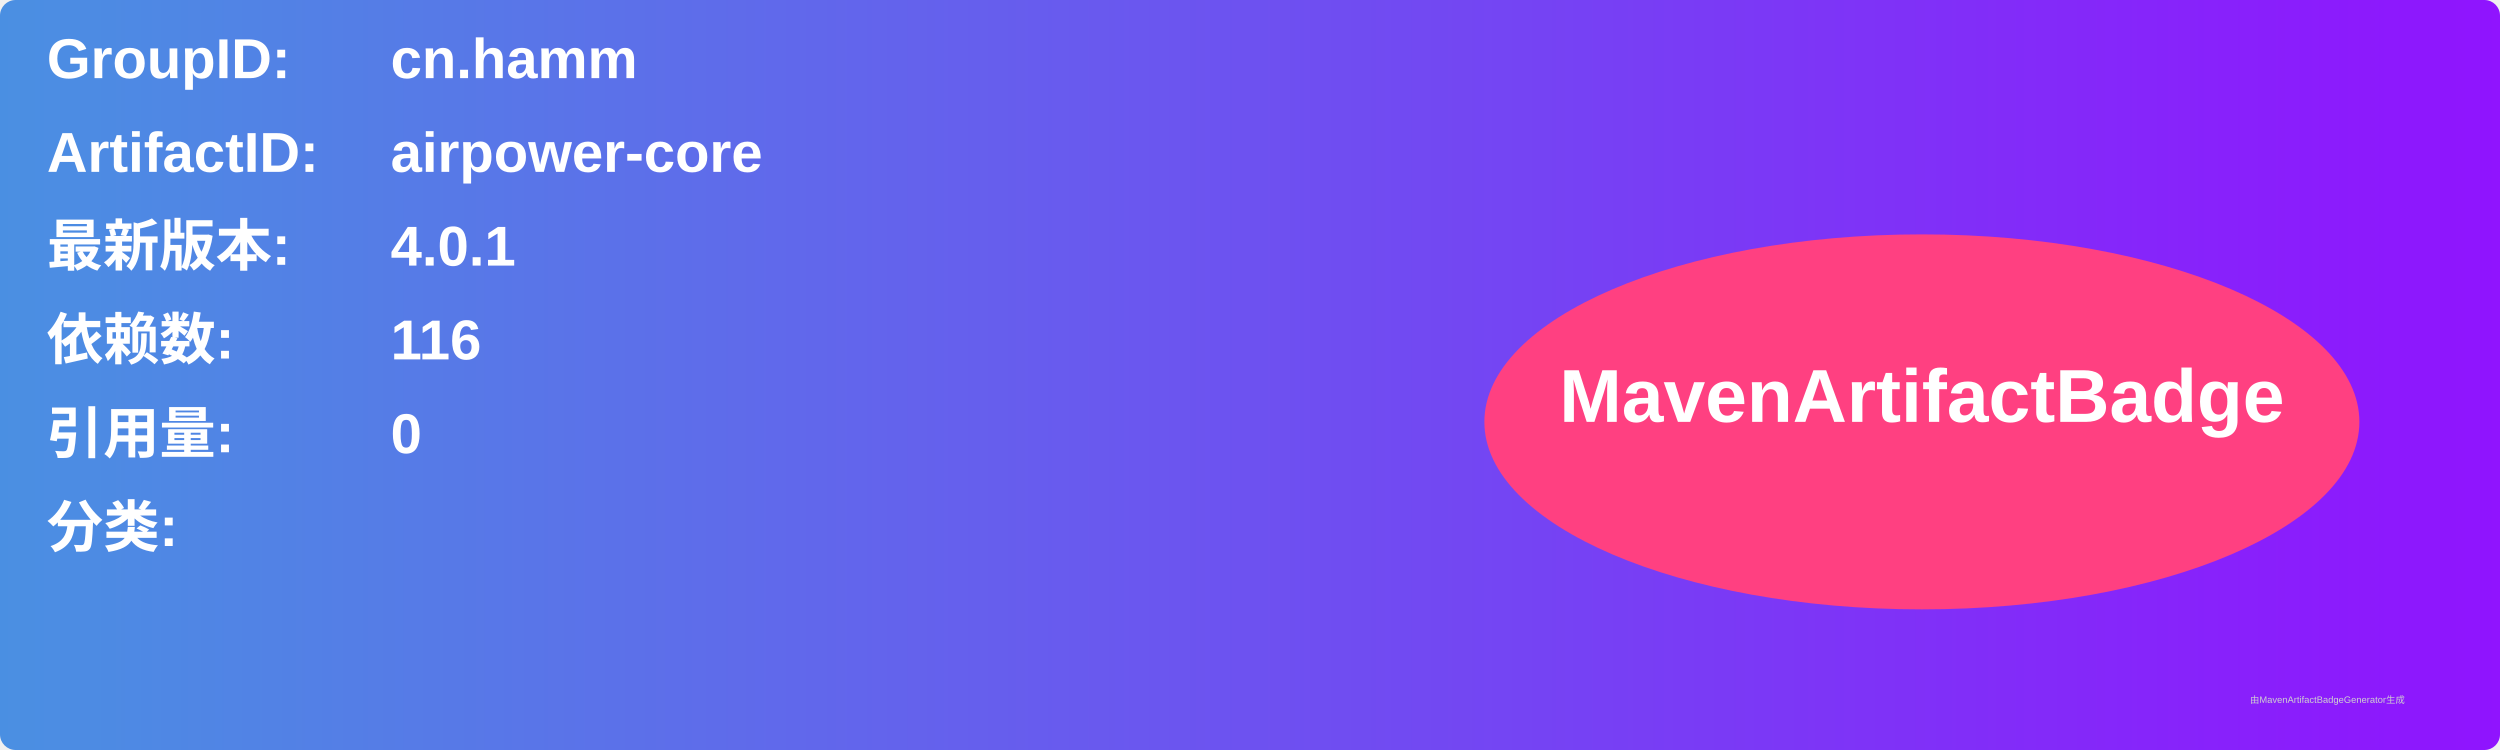
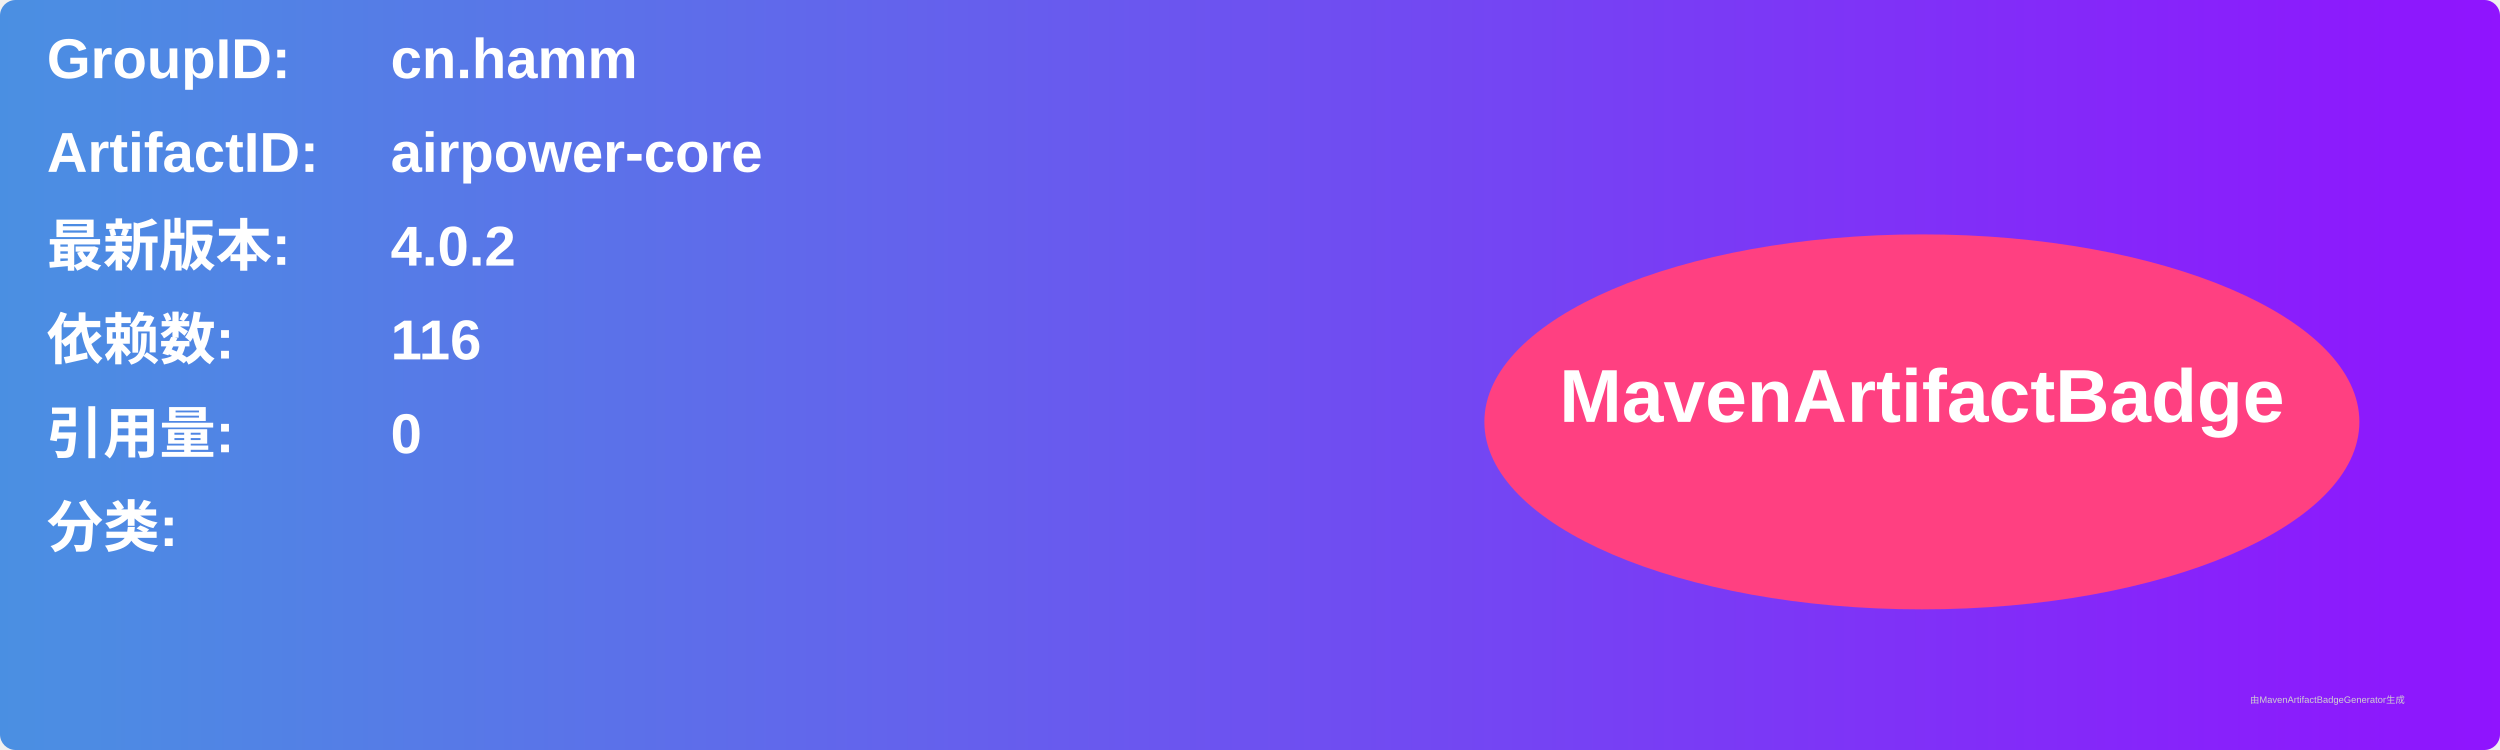
<svg xmlns="http://www.w3.org/2000/svg" width="800" height="240" viewBox="0 0 800 240">
  <linearGradient id="grad" x1="0%" y1="0%" x2="100%" y2="0%">
    <stop offset="0%" stop-color="#4a90e2" />
    <stop offset="100%" stop-color="#9013fe" />
  </linearGradient>
  <rect width="100%" height="100%" rx="5" ry="5" fill="url(#grad)" />
  <g transform="translate(15, 15)">
    <text x="0" y="10" font-family="Arial" font-size="18" fill="white" font-weight="bold" width="260">GroupID:</text>
    <text x="110" y="10" font-family="Arial" font-size="18" fill="white" font-weight="bold" width="460">cn.hamm</text>
    <text x="0" y="40" font-family="Arial" font-size="18" fill="white" font-weight="bold" width="260">ArtifactID:</text>
    <text x="110" y="40" font-family="Arial" font-size="18" fill="white" font-weight="bold" width="460">airpower-core</text>
    <text x="0" y="70" font-family="Arial" font-size="18" fill="white" font-weight="bold">最新版本:</text>
    <text x="110" y="70" font-family="Arial" font-size="18" fill="white" font-weight="bold">
-       <tspan font-weight="bold">4.0.1</tspan>
+       <tspan font-weight="bold">4.0.2</tspan>
    </text>
    <text x="0" y="100" font-family="Arial" font-size="18" fill="white" font-weight="bold">依赖数: </text>
    <text x="110" y="100" font-family="Arial" font-size="18" fill="white">
      <tspan font-weight="bold">116</tspan>
    </text>
    <text x="0" y="130" font-family="Arial" font-size="18" fill="white" font-weight="bold">引用量: </text>
    <text x="110" y="130" font-family="Arial" font-size="18" fill="white">
      <tspan font-weight="bold">0</tspan>
    </text>
    <text x="0" y="160" font-family="Arial" font-size="18" fill="white" font-weight="bold">分类:</text>
    <text x="10" y="190" font-family="Arial" font-size="10" fill="white">
      <tspan font-weight="bold" />
    </text>
    <ellipse cx="600" cy="120" rx="140" ry="60" fill="#ff4081" />
    <text x="600" y="120" text-anchor="middle" font-family="Arial" font-size="24" fill="white" font-weight="bold">MavenArtifactBadge</text>
  </g>
  <text x="720" y="225" font-family="Arial" font-size="3" fill="#d0d0d0">由MavenArtifactBadgeGenerator生成</text>
</svg>
